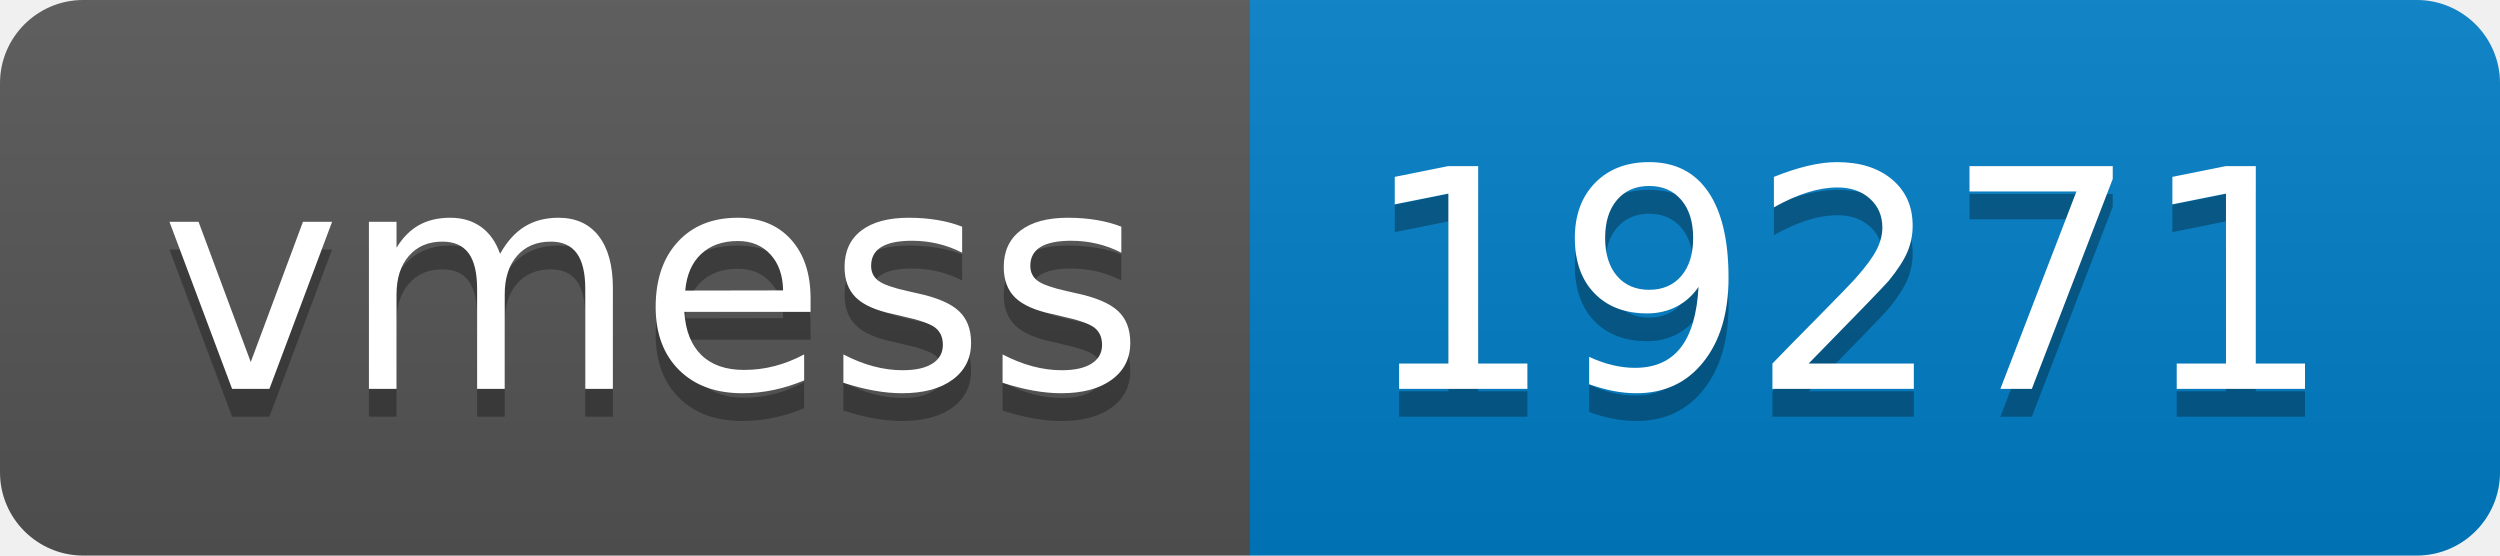
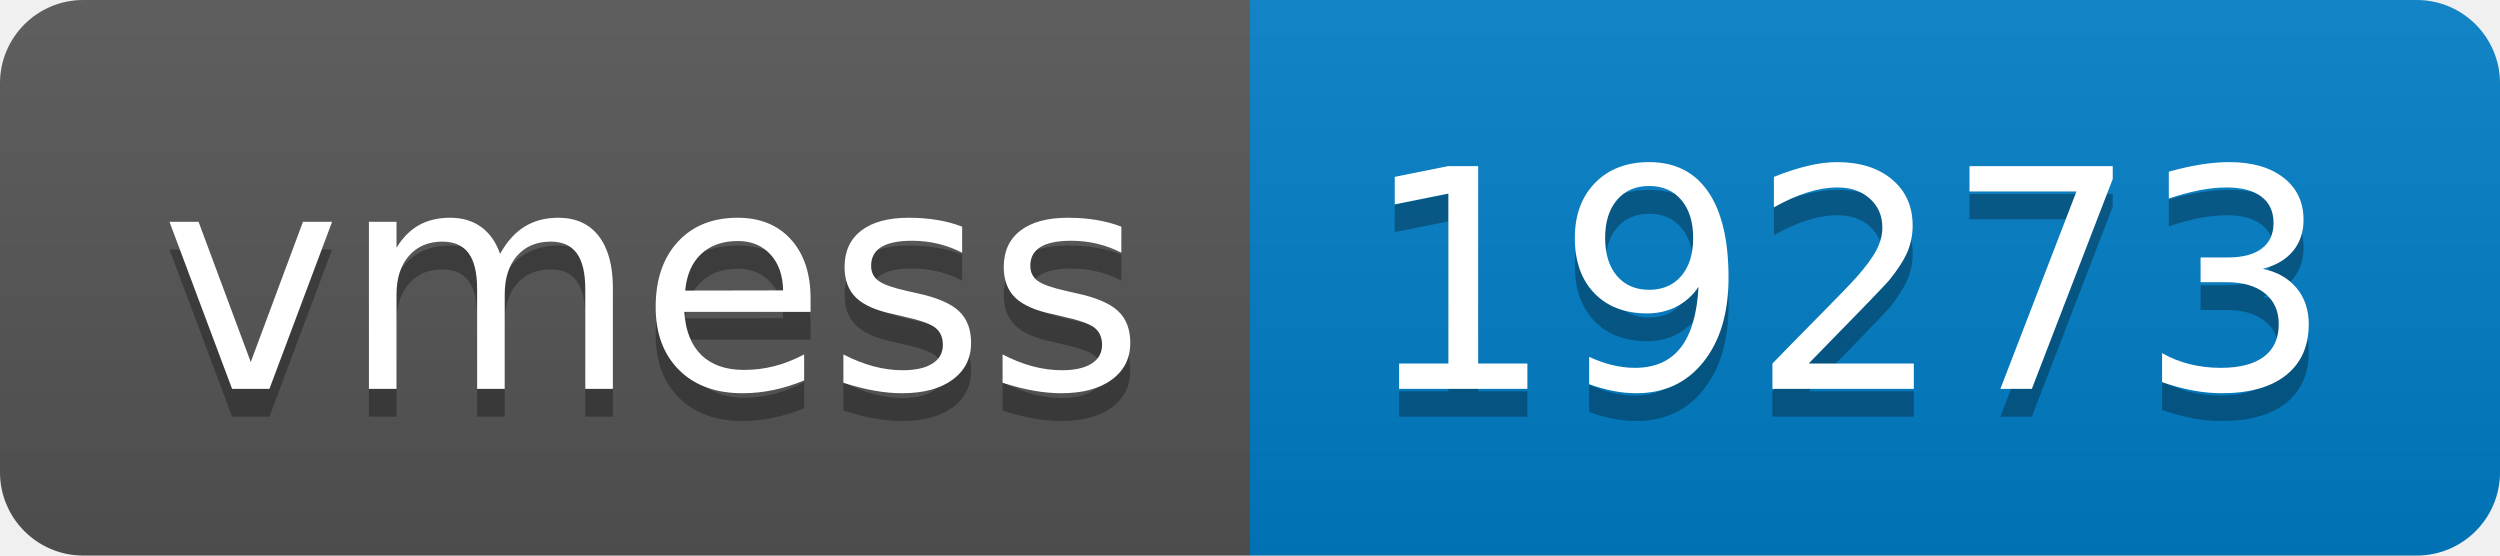
- <svg xmlns="http://www.w3.org/2000/svg" width="90" height="20" role="img" aria-label="vmess: 19271">
+ <svg xmlns="http://www.w3.org/2000/svg" width="90" height="20" role="img" aria-label="vmess: 19273">
  <linearGradient id="s" x2="0" y2="100%">
    <stop offset="0" stop-color="#bbb" stop-opacity=".1" />
    <stop offset="1" stop-opacity=".1" />
  </linearGradient>
  <clipPath id="r">
    <rect width="90" height="20" rx="3" fill="#fff" />
  </clipPath>
  <g clip-path="url(#r)">
    <rect width="45" height="20" fill="#555" />
    <rect x="45" width="45" height="20" fill="#007ec6" />
    <rect width="90" height="20" fill="url(#s)" />
  </g>
  <g fill="#fff" text-anchor="middle" font-family="Verdana,Geneva,DejaVu Sans,sans-serif" text-rendering="geometricPrecision" font-size="110">
    <text aria-hidden="true" x="235" y="150" fill="#010101" fill-opacity=".3" transform="scale(.1)" textLength="350">vmess</text>
    <text x="235" y="140" transform="scale(.1)" fill="#fff" textLength="350">vmess</text>
-     <text aria-hidden="true" x="665" y="150" fill="#010101" fill-opacity=".3" transform="scale(.1)" textLength="350">19271</text>
-     <text x="665" y="140" transform="scale(.1)" fill="#fff" textLength="350">19271</text>
+     <text aria-hidden="true" x="665" y="150" fill="#010101" fill-opacity=".3" transform="scale(.1)" textLength="350">19273</text>
+     <text x="665" y="140" transform="scale(.1)" fill="#fff" textLength="350">19273</text>
  </g>
</svg>
